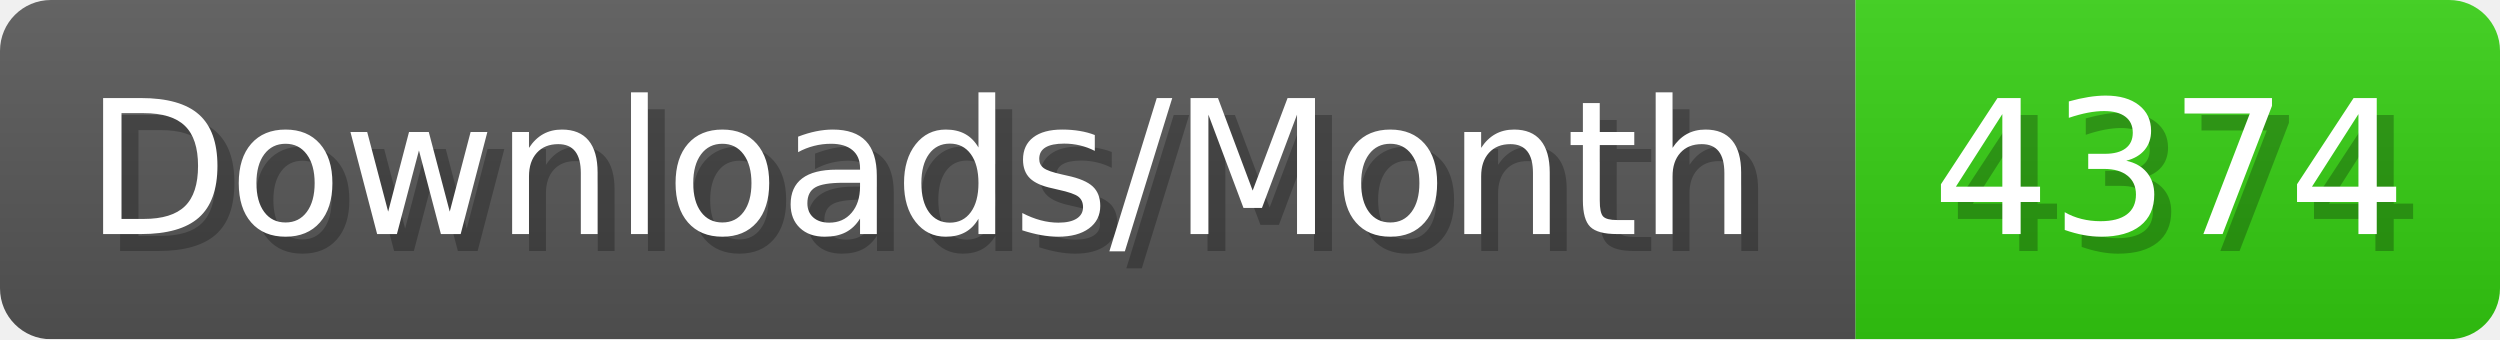
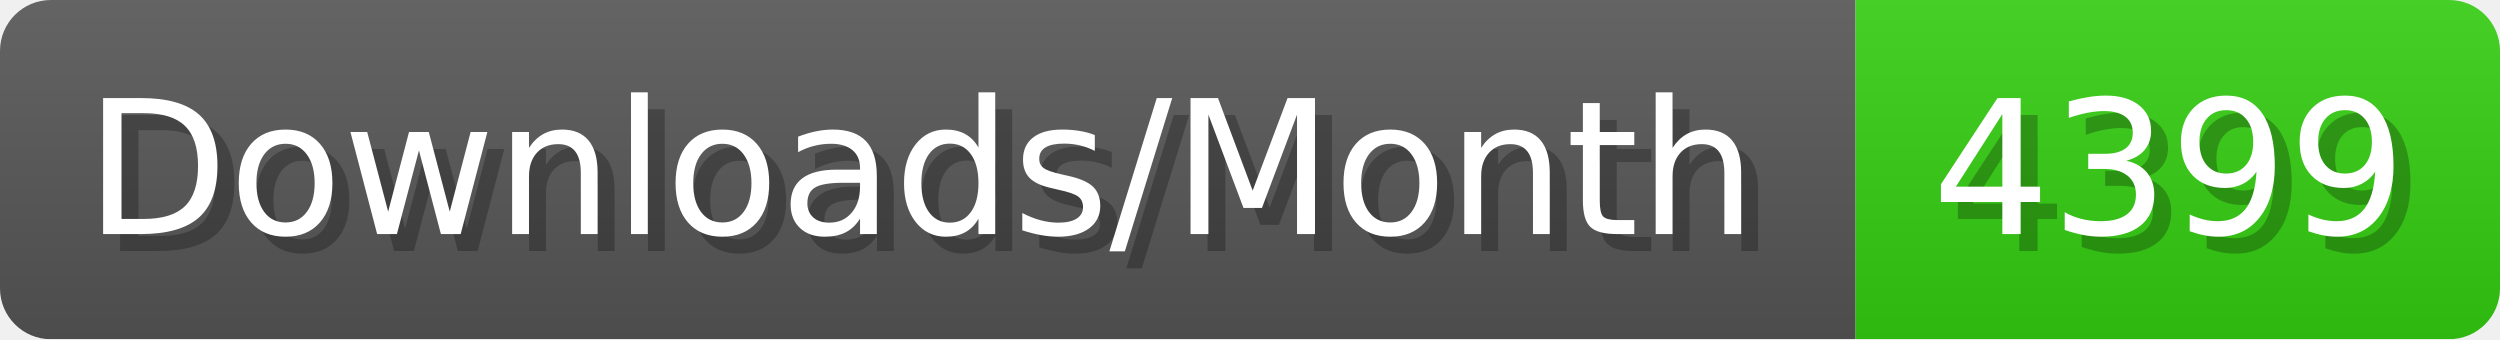
- <svg xmlns="http://www.w3.org/2000/svg" width="147.4" height="20" viewBox="0 0 1474 200" role="img" aria-label="Downloads/Month: 4374">
+ <svg xmlns="http://www.w3.org/2000/svg" width="147.4" height="20" viewBox="0 0 1474 200" role="img" aria-label="Downloads/Month: 4399">
  <linearGradient id="YlXUI" x2="0" y2="100%">
    <stop offset="0" stop-opacity=".1" stop-color="#EEE" />
    <stop offset="1" stop-opacity=".1" />
  </linearGradient>
  <mask id="JHhop">
    <rect width="1474" height="200" rx="30" fill="#FFF" />
  </mask>
  <g mask="url(#JHhop)">
    <rect width="1094" height="200" fill="#555" />
    <rect width="380" height="200" fill="#3C1" x="1094" />
    <rect width="1474" height="200" fill="url(#YlXUI)" />
  </g>
  <g aria-hidden="true" fill="#fff" text-anchor="start" font-family="Verdana,DejaVu Sans,sans-serif" font-size="110">
    <text x="60" y="148" textLength="994" fill="#000" opacity="0.25">Downloads/Month</text>
    <text x="50" y="138" textLength="994">Downloads/Month</text>
-     <text x="1149" y="148" textLength="280" fill="#000" opacity="0.25">4374</text>
-     <text x="1139" y="138" textLength="280">4374</text>
+     <text x="1149" y="148" textLength="280" fill="#000" opacity="0.25">4399</text>
+     <text x="1139" y="138" textLength="280">4399</text>
  </g>
</svg>
